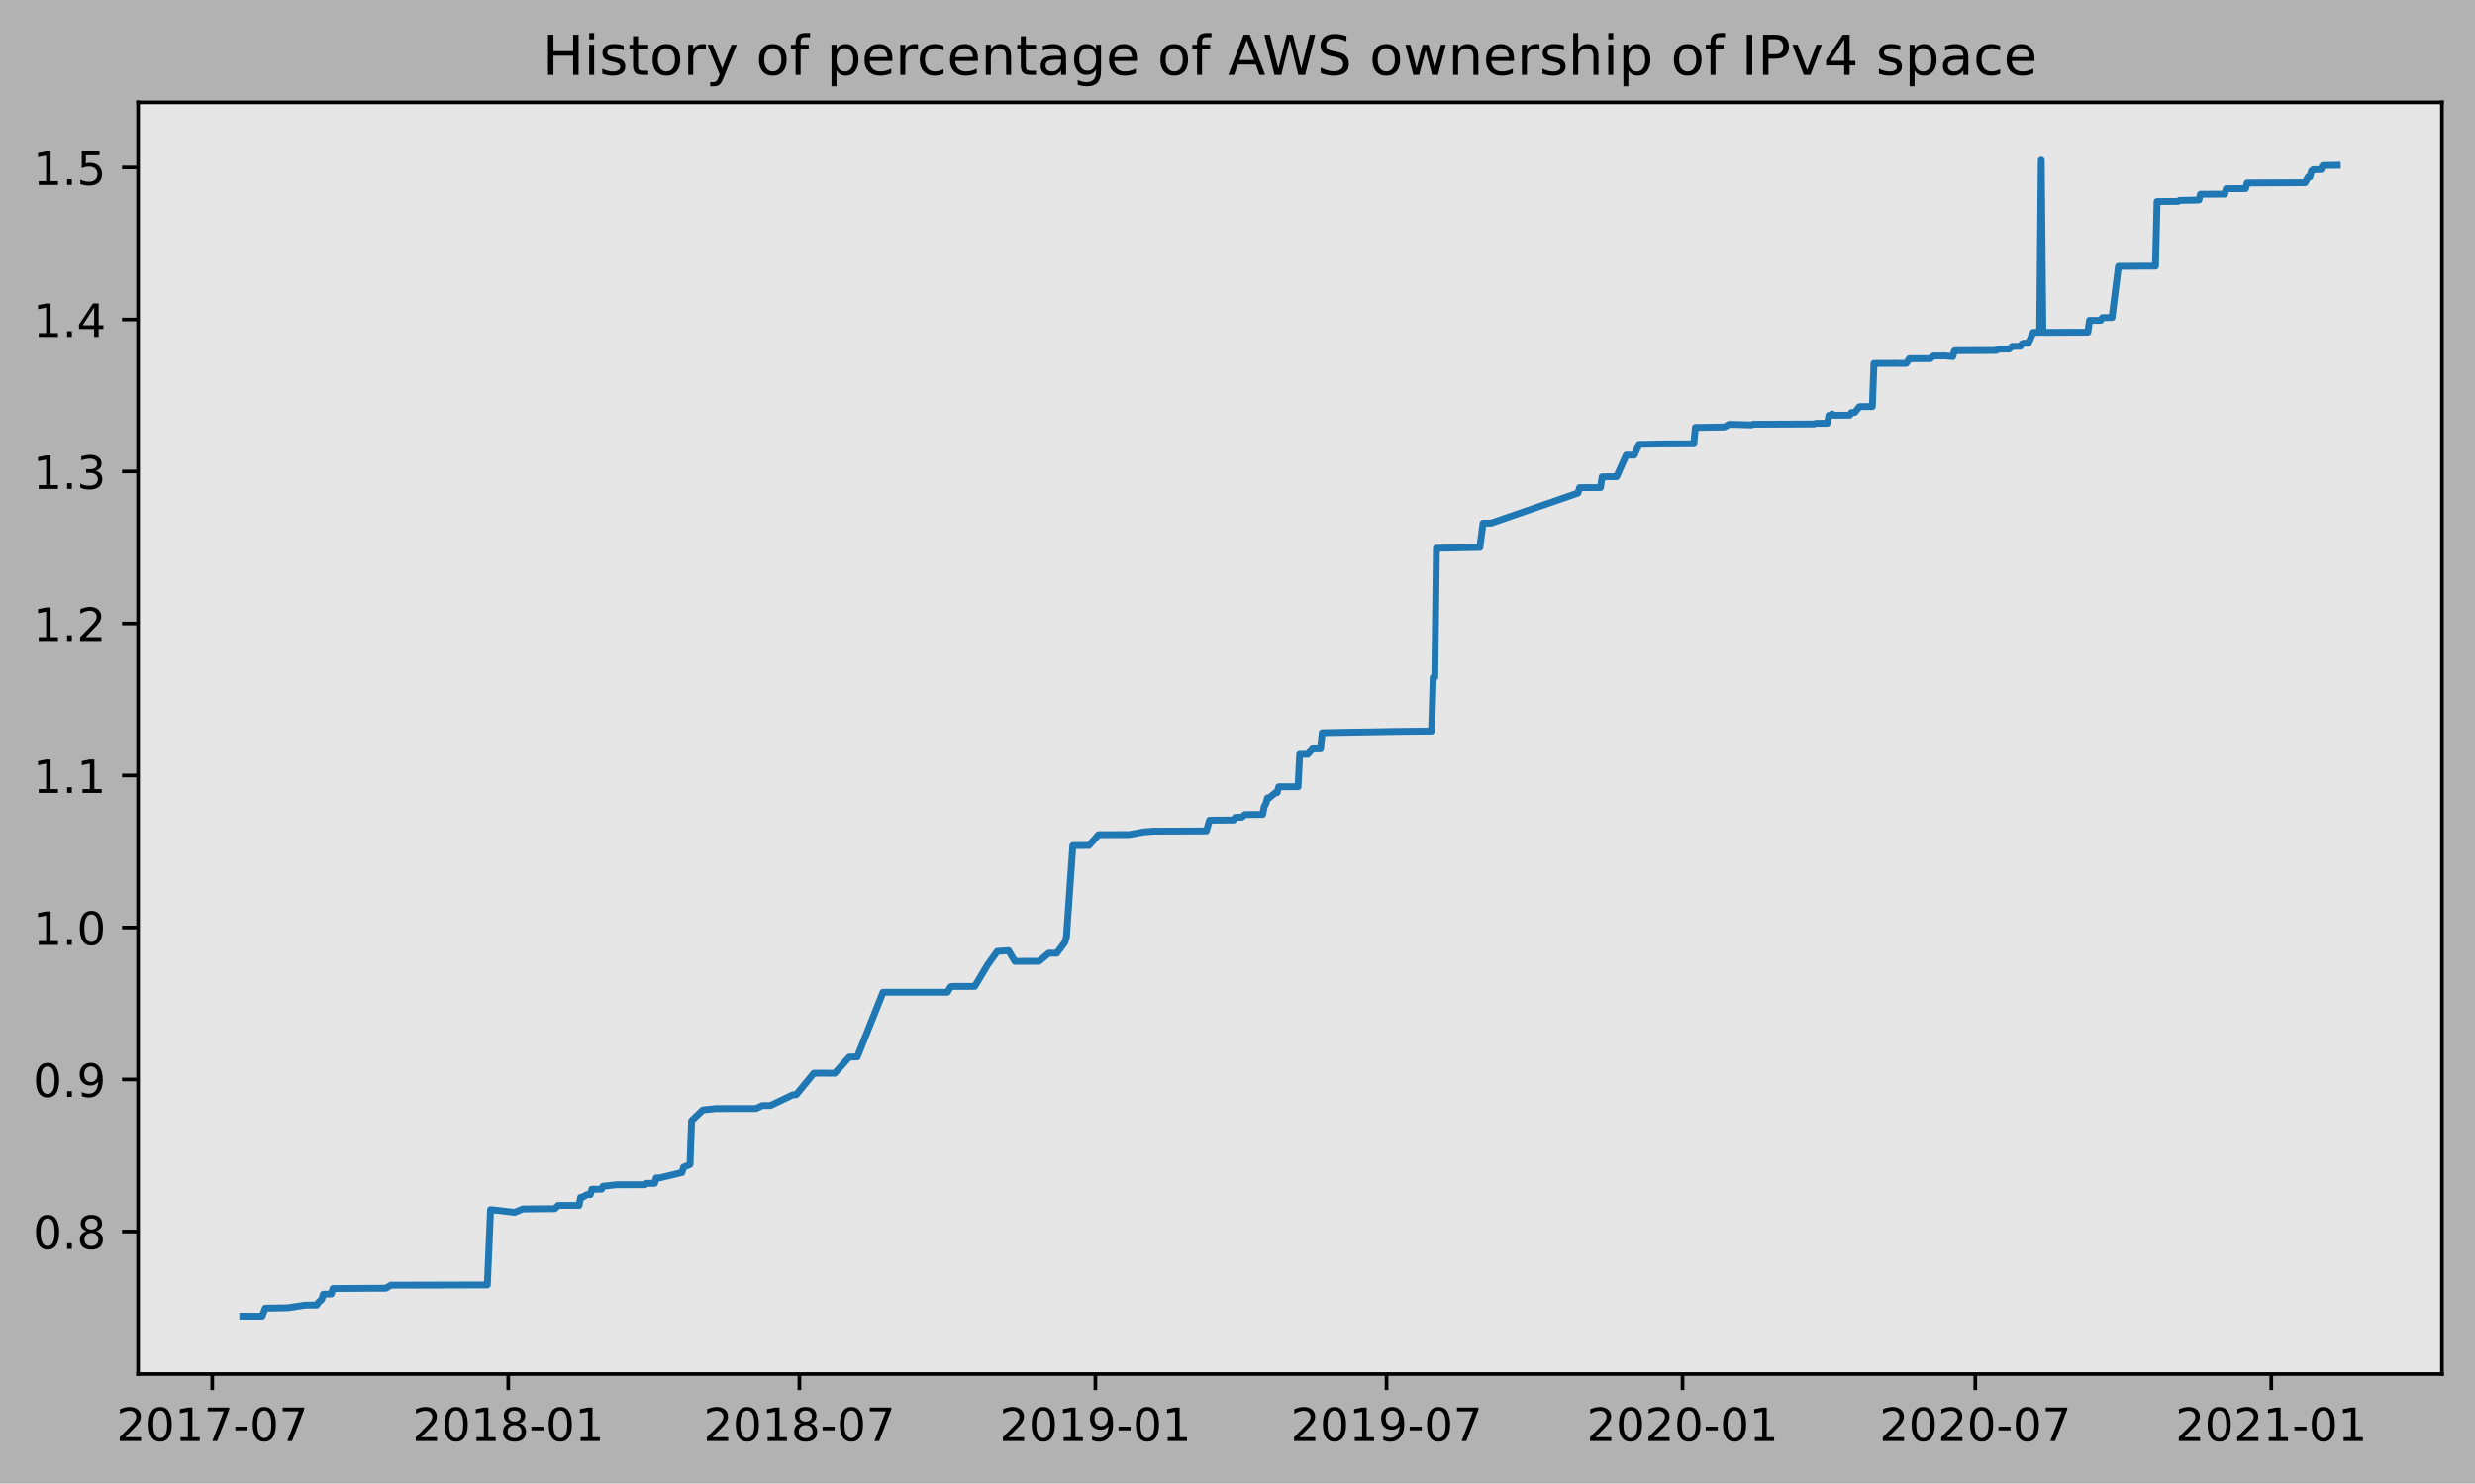
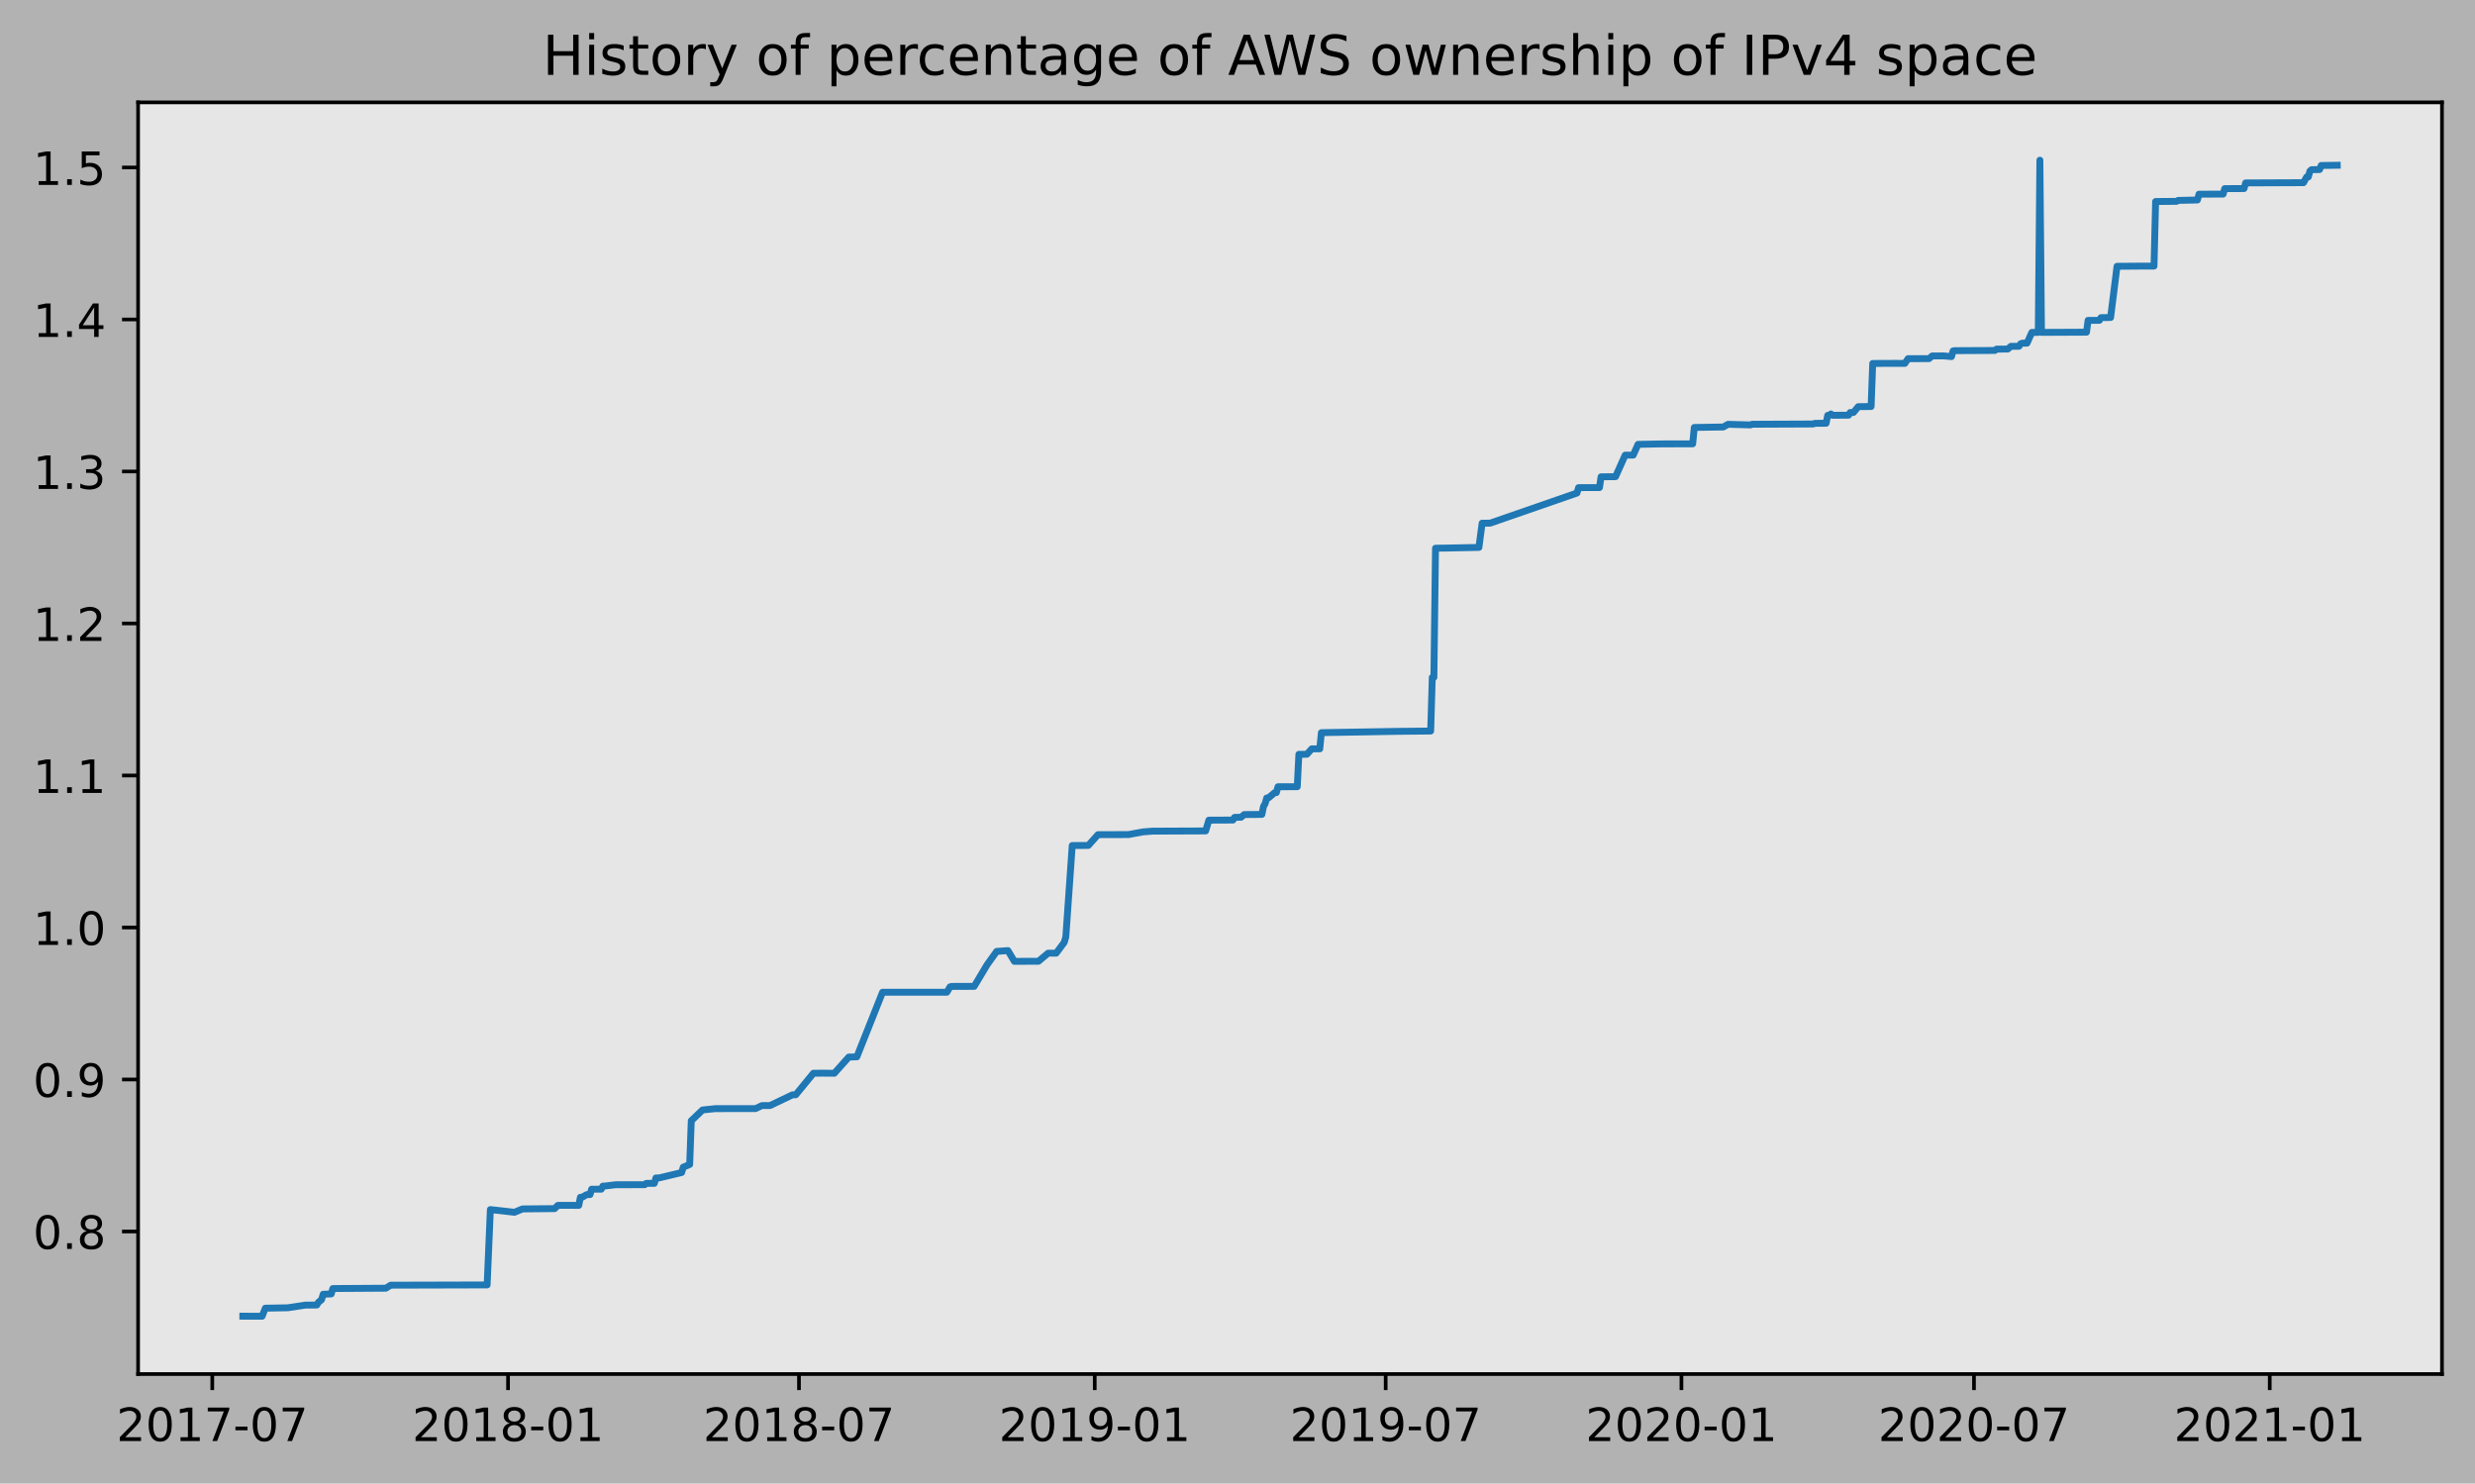
<svg xmlns="http://www.w3.org/2000/svg" xmlns:xlink="http://www.w3.org/1999/xlink" height="323.396pt" version="1.1" viewBox="0 0 539.503 323.396" width="539.503pt">
  <defs>
    <style type="text/css">
*{stroke-linecap:butt;stroke-linejoin:round;}
  </style>
  </defs>
  <g id="figure_1">
    <g id="patch_1">
      <path d="M 0 323.396  L 539.503 323.396  L 539.503 0  L 0 0  z " style="fill:#b2b2b2;" />
    </g>
    <g id="axes_1">
      <g id="patch_2">
        <path d="M 30.103 299.518  L 532.303 299.518  L 532.303 22.318  L 30.103 22.318  z " style="fill:#e6e6e6;" />
      </g>
      <g id="matplotlib.axis_1">
        <g id="xtick_1">
          <g id="line2d_1">
            <defs>
-               <path d="M 0 0  L 0 3.5  " id="mbacd2066ae" style="stroke:#000000;stroke-width:0.8;" />
-             </defs>
-             <g>
-               <use style="stroke:#000000;stroke-width:0.8;" x="46.268" xlink:href="#mbacd2066ae" y="299.518" />
+               <path d="M 0 0  L 0 3.5  " id="mf4a836cb4b" style="stroke:#000000;stroke-width:0.8;" />
+             </defs>
+             <g>
+               <use style="stroke:#000000;stroke-width:0.8;" x="46.273" xlink:href="#mf4a836cb4b" y="299.518" />
            </g>
          </g>
          <g id="text_1">
            <defs>
              <path d="M 19.188 8.297  L 53.609 8.297  L 53.609 0  L 7.328 0  L 7.328 8.297  Q 12.938 14.109 22.625 23.891  Q 32.328 33.688 34.812 36.531  Q 39.547 41.844 41.422 45.531  Q 43.312 49.219 43.312 52.781  Q 43.312 58.594 39.234 62.25  Q 35.156 65.922 28.609 65.922  Q 23.969 65.922 18.812 64.312  Q 13.672 62.703 7.812 59.422  L 7.812 69.391  Q 13.766 71.781 18.938 73  Q 24.125 74.219 28.422 74.219  Q 39.75 74.219 46.484 68.547  Q 53.219 62.891 53.219 53.422  Q 53.219 48.922 51.531 44.891  Q 49.859 40.875 45.406 35.406  Q 44.188 33.984 37.641 27.219  Q 31.109 20.453 19.188 8.297  z " id="DejaVuSans-50" />
              <path d="M 31.781 66.406  Q 24.172 66.406 20.328 58.906  Q 16.5 51.422 16.5 36.375  Q 16.5 21.391 20.328 13.891  Q 24.172 6.391 31.781 6.391  Q 39.453 6.391 43.281 13.891  Q 47.125 21.391 47.125 36.375  Q 47.125 51.422 43.281 58.906  Q 39.453 66.406 31.781 66.406  z M 31.781 74.219  Q 44.047 74.219 50.516 64.516  Q 56.984 54.828 56.984 36.375  Q 56.984 17.969 50.516 8.266  Q 44.047 -1.422 31.781 -1.422  Q 19.531 -1.422 13.062 8.266  Q 6.594 17.969 6.594 36.375  Q 6.594 54.828 13.062 64.516  Q 19.531 74.219 31.781 74.219  z " id="DejaVuSans-48" />
              <path d="M 12.406 8.297  L 28.516 8.297  L 28.516 63.922  L 10.984 60.406  L 10.984 69.391  L 28.422 72.906  L 38.281 72.906  L 38.281 8.297  L 54.391 8.297  L 54.391 0  L 12.406 0  z " id="DejaVuSans-49" />
              <path d="M 8.203 72.906  L 55.078 72.906  L 55.078 68.703  L 28.609 0  L 18.312 0  L 43.219 64.594  L 8.203 64.594  z " id="DejaVuSans-55" />
              <path d="M 4.891 31.391  L 31.203 31.391  L 31.203 23.391  L 4.891 23.391  z " id="DejaVuSans-45" />
            </defs>
-             <g transform="translate(25.37665 314.1166)scale(0.1 -0.1)">
+             <g transform="translate(25.38177 314.1166)scale(0.1 -0.1)">
              <use xlink:href="#DejaVuSans-50" />
              <use x="63.623" xlink:href="#DejaVuSans-48" />
              <use x="127.246" xlink:href="#DejaVuSans-49" />
              <use x="190.869" xlink:href="#DejaVuSans-55" />
              <use x="254.492" xlink:href="#DejaVuSans-45" />
              <use x="290.576" xlink:href="#DejaVuSans-48" />
              <use x="354.199" xlink:href="#DejaVuSans-55" />
            </g>
          </g>
        </g>
        <g id="xtick_2">
          <g id="line2d_2">
            <g>
-               <use style="stroke:#000000;stroke-width:0.8;" x="110.788" xlink:href="#mbacd2066ae" y="299.518" />
+               <use style="stroke:#000000;stroke-width:0.8;" x="110.743" xlink:href="#mf4a836cb4b" y="299.518" />
            </g>
          </g>
          <g id="text_2">
            <defs>
              <path d="M 31.781 34.625  Q 24.75 34.625 20.719 30.859  Q 16.703 27.094 16.703 20.516  Q 16.703 13.922 20.719 10.156  Q 24.75 6.391 31.781 6.391  Q 38.812 6.391 42.859 10.172  Q 46.922 13.969 46.922 20.516  Q 46.922 27.094 42.891 30.859  Q 38.875 34.625 31.781 34.625  z M 21.922 38.812  Q 15.578 40.375 12.031 44.719  Q 8.5 49.078 8.5 55.328  Q 8.5 64.062 14.719 69.141  Q 20.953 74.219 31.781 74.219  Q 42.672 74.219 48.875 69.141  Q 55.078 64.062 55.078 55.328  Q 55.078 49.078 51.531 44.719  Q 48 40.375 41.703 38.812  Q 48.828 37.156 52.797 32.312  Q 56.781 27.484 56.781 20.516  Q 56.781 9.906 50.312 4.234  Q 43.844 -1.422 31.781 -1.422  Q 19.734 -1.422 13.25 4.234  Q 6.781 9.906 6.781 20.516  Q 6.781 27.484 10.781 32.312  Q 14.797 37.156 21.922 38.812  z M 18.312 54.391  Q 18.312 48.734 21.844 45.562  Q 25.391 42.391 31.781 42.391  Q 38.141 42.391 41.719 45.562  Q 45.312 48.734 45.312 54.391  Q 45.312 60.062 41.719 63.234  Q 38.141 66.406 31.781 66.406  Q 25.391 66.406 21.844 63.234  Q 18.312 60.062 18.312 54.391  z " id="DejaVuSans-56" />
            </defs>
-             <g transform="translate(89.89613 314.1166)scale(0.1 -0.1)">
+             <g transform="translate(89.85173 314.1166)scale(0.1 -0.1)">
              <use xlink:href="#DejaVuSans-50" />
              <use x="63.623" xlink:href="#DejaVuSans-48" />
              <use x="127.246" xlink:href="#DejaVuSans-49" />
              <use x="190.869" xlink:href="#DejaVuSans-56" />
              <use x="254.492" xlink:href="#DejaVuSans-45" />
              <use x="290.576" xlink:href="#DejaVuSans-48" />
              <use x="354.199" xlink:href="#DejaVuSans-49" />
            </g>
          </g>
        </g>
        <g id="xtick_3">
          <g id="line2d_3">
            <g>
-               <use style="stroke:#000000;stroke-width:0.8;" x="174.255" xlink:href="#mbacd2066ae" y="299.518" />
+               <use style="stroke:#000000;stroke-width:0.8;" x="174.162" xlink:href="#mf4a836cb4b" y="299.518" />
            </g>
          </g>
          <g id="text_3">
-             <g transform="translate(153.3637 314.1166)scale(0.1 -0.1)">
+             <g transform="translate(153.2706 314.1166)scale(0.1 -0.1)">
              <use xlink:href="#DejaVuSans-50" />
              <use x="63.623" xlink:href="#DejaVuSans-48" />
              <use x="127.246" xlink:href="#DejaVuSans-49" />
              <use x="190.869" xlink:href="#DejaVuSans-56" />
              <use x="254.492" xlink:href="#DejaVuSans-45" />
              <use x="290.576" xlink:href="#DejaVuSans-48" />
              <use x="354.199" xlink:href="#DejaVuSans-55" />
            </g>
          </g>
        </g>
        <g id="xtick_4">
          <g id="line2d_4">
            <g>
-               <use style="stroke:#000000;stroke-width:0.8;" x="238.775" xlink:href="#mbacd2066ae" y="299.518" />
+               <use style="stroke:#000000;stroke-width:0.8;" x="238.632" xlink:href="#mf4a836cb4b" y="299.518" />
            </g>
          </g>
          <g id="text_4">
            <defs>
              <path d="M 10.984 1.516  L 10.984 10.5  Q 14.703 8.734 18.5 7.812  Q 22.312 6.891 25.984 6.891  Q 35.75 6.891 40.891 13.453  Q 46.047 20.016 46.781 33.406  Q 43.953 29.203 39.594 26.953  Q 35.25 24.703 29.984 24.703  Q 19.047 24.703 12.672 31.312  Q 6.297 37.938 6.297 49.422  Q 6.297 60.641 12.938 67.422  Q 19.578 74.219 30.609 74.219  Q 43.266 74.219 49.922 64.516  Q 56.594 54.828 56.594 36.375  Q 56.594 19.141 48.406 8.859  Q 40.234 -1.422 26.422 -1.422  Q 22.703 -1.422 18.891 -0.688  Q 15.094 0.047 10.984 1.516  z M 30.609 32.422  Q 37.25 32.422 41.125 36.953  Q 45.016 41.5 45.016 49.422  Q 45.016 57.281 41.125 61.844  Q 37.25 66.406 30.609 66.406  Q 23.969 66.406 20.094 61.844  Q 16.219 57.281 16.219 49.422  Q 16.219 41.5 20.094 36.953  Q 23.969 32.422 30.609 32.422  z " id="DejaVuSans-57" />
            </defs>
-             <g transform="translate(217.8831 314.1166)scale(0.1 -0.1)">
+             <g transform="translate(217.7405 314.1166)scale(0.1 -0.1)">
              <use xlink:href="#DejaVuSans-50" />
              <use x="63.623" xlink:href="#DejaVuSans-48" />
              <use x="127.246" xlink:href="#DejaVuSans-49" />
              <use x="190.869" xlink:href="#DejaVuSans-57" />
              <use x="254.492" xlink:href="#DejaVuSans-45" />
              <use x="290.576" xlink:href="#DejaVuSans-48" />
              <use x="354.199" xlink:href="#DejaVuSans-49" />
            </g>
          </g>
        </g>
        <g id="xtick_5">
          <g id="line2d_5">
            <g>
-               <use style="stroke:#000000;stroke-width:0.8;" x="302.242" xlink:href="#mbacd2066ae" y="299.518" />
+               <use style="stroke:#000000;stroke-width:0.8;" x="302.051" xlink:href="#mf4a836cb4b" y="299.518" />
            </g>
          </g>
          <g id="text_5">
-             <g transform="translate(281.3507 314.1166)scale(0.1 -0.1)">
+             <g transform="translate(281.1593 314.1166)scale(0.1 -0.1)">
              <use xlink:href="#DejaVuSans-50" />
              <use x="63.623" xlink:href="#DejaVuSans-48" />
              <use x="127.246" xlink:href="#DejaVuSans-49" />
              <use x="190.869" xlink:href="#DejaVuSans-57" />
              <use x="254.492" xlink:href="#DejaVuSans-45" />
              <use x="290.576" xlink:href="#DejaVuSans-48" />
              <use x="354.199" xlink:href="#DejaVuSans-55" />
            </g>
          </g>
        </g>
        <g id="xtick_6">
          <g id="line2d_6">
            <g>
-               <use style="stroke:#000000;stroke-width:0.8;" x="366.762" xlink:href="#mbacd2066ae" y="299.518" />
+               <use style="stroke:#000000;stroke-width:0.8;" x="366.521" xlink:href="#mf4a836cb4b" y="299.518" />
            </g>
          </g>
          <g id="text_6">
-             <g transform="translate(345.8702 314.1166)scale(0.1 -0.1)">
+             <g transform="translate(345.6293 314.1166)scale(0.1 -0.1)">
              <use xlink:href="#DejaVuSans-50" />
              <use x="63.623" xlink:href="#DejaVuSans-48" />
              <use x="127.246" xlink:href="#DejaVuSans-50" />
              <use x="190.869" xlink:href="#DejaVuSans-48" />
              <use x="254.492" xlink:href="#DejaVuSans-45" />
              <use x="290.576" xlink:href="#DejaVuSans-48" />
              <use x="354.199" xlink:href="#DejaVuSans-49" />
            </g>
          </g>
        </g>
        <g id="xtick_7">
          <g id="line2d_7">
            <g>
-               <use style="stroke:#000000;stroke-width:0.8;" x="430.58" xlink:href="#mbacd2066ae" y="299.518" />
+               <use style="stroke:#000000;stroke-width:0.8;" x="430.29" xlink:href="#mf4a836cb4b" y="299.518" />
            </g>
          </g>
          <g id="text_7">
-             <g transform="translate(409.6883 314.1166)scale(0.1 -0.1)">
+             <g transform="translate(409.3985 314.1166)scale(0.1 -0.1)">
              <use xlink:href="#DejaVuSans-50" />
              <use x="63.623" xlink:href="#DejaVuSans-48" />
              <use x="127.246" xlink:href="#DejaVuSans-50" />
              <use x="190.869" xlink:href="#DejaVuSans-48" />
              <use x="254.492" xlink:href="#DejaVuSans-45" />
              <use x="290.576" xlink:href="#DejaVuSans-48" />
              <use x="354.199" xlink:href="#DejaVuSans-55" />
            </g>
          </g>
        </g>
        <g id="xtick_8">
          <g id="line2d_8">
            <g>
-               <use style="stroke:#000000;stroke-width:0.8;" x="495.099" xlink:href="#mbacd2066ae" y="299.518" />
+               <use style="stroke:#000000;stroke-width:0.8;" x="494.76" xlink:href="#mf4a836cb4b" y="299.518" />
            </g>
          </g>
          <g id="text_8">
-             <g transform="translate(474.2078 314.1166)scale(0.1 -0.1)">
+             <g transform="translate(473.8685 314.1166)scale(0.1 -0.1)">
              <use xlink:href="#DejaVuSans-50" />
              <use x="63.623" xlink:href="#DejaVuSans-48" />
              <use x="127.246" xlink:href="#DejaVuSans-50" />
              <use x="190.869" xlink:href="#DejaVuSans-49" />
              <use x="254.492" xlink:href="#DejaVuSans-45" />
              <use x="290.576" xlink:href="#DejaVuSans-48" />
              <use x="354.199" xlink:href="#DejaVuSans-49" />
            </g>
          </g>
        </g>
      </g>
      <g id="matplotlib.axis_2">
        <g id="ytick_1">
          <g id="line2d_9">
            <defs>
-               <path d="M 0 0  L -3.5 0  " id="m52600bafaa" style="stroke:#000000;stroke-width:0.8;" />
-             </defs>
-             <g>
-               <use style="stroke:#000000;stroke-width:0.8;" x="30.103" xlink:href="#m52600bafaa" y="268.439" />
+               <path d="M 0 0  L -3.5 0  " id="me62d0777f2" style="stroke:#000000;stroke-width:0.8;" />
+             </defs>
+             <g>
+               <use style="stroke:#000000;stroke-width:0.8;" x="30.103" xlink:href="#me62d0777f2" y="268.439" />
            </g>
          </g>
          <g id="text_9">
            <defs>
              <path d="M 10.688 12.406  L 21 12.406  L 21 0  L 10.688 0  z " id="DejaVuSans-46" />
            </defs>
            <g transform="translate(7.2 272.238)scale(0.1 -0.1)">
              <use xlink:href="#DejaVuSans-48" />
              <use x="63.623" xlink:href="#DejaVuSans-46" />
              <use x="95.41" xlink:href="#DejaVuSans-56" />
            </g>
          </g>
        </g>
        <g id="ytick_2">
          <g id="line2d_10">
            <g>
-               <use style="stroke:#000000;stroke-width:0.8;" x="30.103" xlink:href="#m52600bafaa" y="235.306" />
+               <use style="stroke:#000000;stroke-width:0.8;" x="30.103" xlink:href="#me62d0777f2" y="235.306" />
            </g>
          </g>
          <g id="text_10">
            <g transform="translate(7.2 239.105)scale(0.1 -0.1)">
              <use xlink:href="#DejaVuSans-48" />
              <use x="63.623" xlink:href="#DejaVuSans-46" />
              <use x="95.41" xlink:href="#DejaVuSans-57" />
            </g>
          </g>
        </g>
        <g id="ytick_3">
          <g id="line2d_11">
            <g>
-               <use style="stroke:#000000;stroke-width:0.8;" x="30.103" xlink:href="#m52600bafaa" y="202.173" />
+               <use style="stroke:#000000;stroke-width:0.8;" x="30.103" xlink:href="#me62d0777f2" y="202.173" />
            </g>
          </g>
          <g id="text_11">
            <g transform="translate(7.2 205.972)scale(0.1 -0.1)">
              <use xlink:href="#DejaVuSans-49" />
              <use x="63.623" xlink:href="#DejaVuSans-46" />
              <use x="95.41" xlink:href="#DejaVuSans-48" />
            </g>
          </g>
        </g>
        <g id="ytick_4">
          <g id="line2d_12">
            <g>
-               <use style="stroke:#000000;stroke-width:0.8;" x="30.103" xlink:href="#m52600bafaa" y="169.04" />
+               <use style="stroke:#000000;stroke-width:0.8;" x="30.103" xlink:href="#me62d0777f2" y="169.04" />
            </g>
          </g>
          <g id="text_12">
            <g transform="translate(7.2 172.839)scale(0.1 -0.1)">
              <use xlink:href="#DejaVuSans-49" />
              <use x="63.623" xlink:href="#DejaVuSans-46" />
              <use x="95.41" xlink:href="#DejaVuSans-49" />
            </g>
          </g>
        </g>
        <g id="ytick_5">
          <g id="line2d_13">
            <g>
-               <use style="stroke:#000000;stroke-width:0.8;" x="30.103" xlink:href="#m52600bafaa" y="135.907" />
+               <use style="stroke:#000000;stroke-width:0.8;" x="30.103" xlink:href="#me62d0777f2" y="135.907" />
            </g>
          </g>
          <g id="text_13">
            <g transform="translate(7.2 139.706)scale(0.1 -0.1)">
              <use xlink:href="#DejaVuSans-49" />
              <use x="63.623" xlink:href="#DejaVuSans-46" />
              <use x="95.41" xlink:href="#DejaVuSans-50" />
            </g>
          </g>
        </g>
        <g id="ytick_6">
          <g id="line2d_14">
            <g>
-               <use style="stroke:#000000;stroke-width:0.8;" x="30.103" xlink:href="#m52600bafaa" y="102.774" />
+               <use style="stroke:#000000;stroke-width:0.8;" x="30.103" xlink:href="#me62d0777f2" y="102.774" />
            </g>
          </g>
          <g id="text_14">
            <defs>
              <path d="M 40.578 39.312  Q 47.656 37.797 51.625 33  Q 55.609 28.219 55.609 21.188  Q 55.609 10.406 48.188 4.484  Q 40.766 -1.422 27.094 -1.422  Q 22.516 -1.422 17.656 -0.516  Q 12.797 0.391 7.625 2.203  L 7.625 11.719  Q 11.719 9.328 16.594 8.109  Q 21.484 6.891 26.812 6.891  Q 36.078 6.891 40.938 10.547  Q 45.797 14.203 45.797 21.188  Q 45.797 27.641 41.281 31.266  Q 36.766 34.906 28.719 34.906  L 20.219 34.906  L 20.219 43.016  L 29.109 43.016  Q 36.375 43.016 40.234 45.922  Q 44.094 48.828 44.094 54.297  Q 44.094 59.906 40.109 62.906  Q 36.141 65.922 28.719 65.922  Q 24.656 65.922 20.016 65.031  Q 15.375 64.156 9.812 62.312  L 9.812 71.094  Q 15.438 72.656 20.344 73.438  Q 25.25 74.219 29.594 74.219  Q 40.828 74.219 47.359 69.109  Q 53.906 64.016 53.906 55.328  Q 53.906 49.266 50.438 45.094  Q 46.969 40.922 40.578 39.312  z " id="DejaVuSans-51" />
            </defs>
            <g transform="translate(7.2 106.573)scale(0.1 -0.1)">
              <use xlink:href="#DejaVuSans-49" />
              <use x="63.623" xlink:href="#DejaVuSans-46" />
              <use x="95.41" xlink:href="#DejaVuSans-51" />
            </g>
          </g>
        </g>
        <g id="ytick_7">
          <g id="line2d_15">
            <g>
-               <use style="stroke:#000000;stroke-width:0.8;" x="30.103" xlink:href="#m52600bafaa" y="69.641" />
+               <use style="stroke:#000000;stroke-width:0.8;" x="30.103" xlink:href="#me62d0777f2" y="69.641" />
            </g>
          </g>
          <g id="text_15">
            <defs>
              <path d="M 37.797 64.312  L 12.891 25.391  L 37.797 25.391  z M 35.203 72.906  L 47.609 72.906  L 47.609 25.391  L 58.016 25.391  L 58.016 17.188  L 47.609 17.188  L 47.609 0  L 37.797 0  L 37.797 17.188  L 4.891 17.188  L 4.891 26.703  z " id="DejaVuSans-52" />
            </defs>
            <g transform="translate(7.2 73.43999)scale(0.1 -0.1)">
              <use xlink:href="#DejaVuSans-49" />
              <use x="63.623" xlink:href="#DejaVuSans-46" />
              <use x="95.41" xlink:href="#DejaVuSans-52" />
            </g>
          </g>
        </g>
        <g id="ytick_8">
          <g id="line2d_16">
            <g>
-               <use style="stroke:#000000;stroke-width:0.8;" x="30.103" xlink:href="#m52600bafaa" y="36.508" />
+               <use style="stroke:#000000;stroke-width:0.8;" x="30.103" xlink:href="#me62d0777f2" y="36.508" />
            </g>
          </g>
          <g id="text_16">
            <defs>
              <path d="M 10.797 72.906  L 49.516 72.906  L 49.516 64.594  L 19.828 64.594  L 19.828 46.734  Q 21.969 47.469 24.109 47.828  Q 26.266 48.188 28.422 48.188  Q 40.625 48.188 47.75 41.5  Q 54.891 34.812 54.891 23.391  Q 54.891 11.625 47.562 5.094  Q 40.234 -1.422 26.906 -1.422  Q 22.312 -1.422 17.547 -0.641  Q 12.797 0.141 7.719 1.703  L 7.719 11.625  Q 12.109 9.234 16.797 8.062  Q 21.484 6.891 26.703 6.891  Q 35.156 6.891 40.078 11.328  Q 45.016 15.766 45.016 23.391  Q 45.016 31 40.078 35.438  Q 35.156 39.891 26.703 39.891  Q 22.75 39.891 18.812 39.016  Q 14.891 38.141 10.797 36.281  z " id="DejaVuSans-53" />
            </defs>
            <g transform="translate(7.2 40.30699)scale(0.1 -0.1)">
              <use xlink:href="#DejaVuSans-49" />
              <use x="63.623" xlink:href="#DejaVuSans-46" />
              <use x="95.41" xlink:href="#DejaVuSans-53" />
            </g>
          </g>
        </g>
      </g>
      <g id="line2d_17">
-         <path clip-path="url(#p358690491c)" d="M 52.93 286.906  L 57.138 286.918  L 57.839 285.159  L 62.749 285.072  L 66.606 284.485  L 69.06 284.472  L 69.411 283.886  L 70.112 283.299  L 70.463 282.126  L 72.216 282.053  L 72.567 280.88  L 84.138 280.804  L 85.19 280.145  L 106.229 280.09  L 106.93 263.668  L 112.19 264.254  L 113.943 263.521  L 120.956 263.455  L 121.658 262.749  L 126.216 262.751  L 126.567 260.991  L 126.917 260.987  L 127.969 260.398  L 128.671 260.395  L 129.021 259.222  L 131.125 259.22  L 131.476 258.549  L 131.827 258.545  L 134.281 258.252  L 140.593 258.243  L 140.943 257.95  L 142.697 257.947  L 143.047 256.774  L 143.749 256.765  L 148.658 255.592  L 149.008 254.419  L 150.411 253.832  L 150.762 244.301  L 153.216 241.955  L 156.021 241.662  L 164.788 241.651  L 166.19 240.991  L 167.943 240.991  L 172.852 238.645  L 173.554 238.638  L 177.411 233.943  L 179.515 233.932  L 181.969 233.95  L 185.125 230.422  L 186.878 230.373  L 192.489 216.293  L 206.515 216.285  L 207.216 215.112  L 207.567 215.02  L 212.476 215.013  L 215.281 210.321  L 217.385 207.388  L 219.839 207.212  L 221.242 209.558  L 226.502 209.537  L 228.606 207.778  L 230.359 207.775  L 232.112 205.429  L 232.463 204.247  L 233.865 184.306  L 237.372 184.297  L 239.476 181.942  L 246.138 181.921  L 249.294 181.334  L 251.398 181.176  L 262.969 181.129  L 263.671 178.78  L 268.93 178.754  L 269.281 178.168  L 270.684 178.147  L 271.385 177.561  L 275.242 177.528  L 275.593 175.769  L 275.943 175.182  L 276.294 173.945  L 276.645 173.943  L 278.047 172.77  L 278.398 172.77  L 278.749 171.499  L 282.956 171.492  L 283.307 164.427  L 285.06 164.415  L 286.112 163.239  L 287.865 163.23  L 288.216 159.706  L 305.047 159.42  L 312.06 159.353  L 312.411 147.65  L 312.762 147.649  L 313.112 119.497  L 315.216 119.474  L 322.58 119.325  L 323.281 114.046  L 325.034 114.035  L 343.969 107.473  L 344.32 106.3  L 348.878 106.282  L 349.229 103.936  L 352.385 103.904  L 354.489 99.212  L 356.242 99.209  L 357.294 96.863  L 362.554 96.761  L 369.216 96.749  L 369.567 93.178  L 375.878 93.077  L 376.93 92.493  L 381.839 92.623  L 382.19 92.479  L 395.515 92.421  L 395.865 92.275  L 398.32 92.266  L 398.671 90.543  L 399.021 90.543  L 399.372 90.235  L 399.723 90.524  L 403.229 90.501  L 403.58 89.917  L 404.281 89.914  L 405.333 88.647  L 408.138 88.617  L 408.489 79.228  L 413.047 79.207  L 415.502 79.212  L 416.203 78.185  L 420.762 78.181  L 421.463 77.594  L 423.917 77.578  L 425.671 77.733  L 426.021 76.496  L 426.372 76.438  L 435.138 76.394  L 435.489 76.101  L 437.943 76.091  L 438.645 75.488  L 440.398 75.481  L 440.749 74.95  L 441.099 74.803  L 442.151 74.803  L 443.203 72.457  L 444.606 72.457  L 444.956 34.918  L 445.307 72.454  L 455.125 72.41  L 455.476 69.83  L 457.93 69.83  L 458.281 69.241  L 460.385 69.209  L 461.788 58.047  L 466.697 58.01  L 469.852 58.005  L 470.203 43.929  L 474.762 43.888  L 475.112 43.684  L 479.32 43.594  L 479.671 42.329  L 484.93 42.307  L 485.281 41.114  L 489.489 41.107  L 489.839 39.874  L 502.463 39.82  L 503.164 38.564  L 503.515 38.564  L 503.865 37.288  L 504.216 36.99  L 505.969 36.956  L 506.32 36.076  L 509.476 36.024  L 509.476 36.024  " style="fill:none;stroke:#1f77b4;stroke-linecap:square;stroke-width:1.5;" />
+         <path clip-path="url(#pe5a9dec67b)" d="M 52.93 286.906  L 57.135 286.918  L 57.836 285.159  L 62.741 285.072  L 66.595 284.485  L 69.048 284.472  L 69.398 283.886  L 70.099 283.299  L 70.449 282.126  L 72.201 282.053  L 72.552 280.88  L 84.114 280.804  L 85.165 280.145  L 106.188 280.09  L 106.889 263.668  L 112.145 264.254  L 113.897 263.521  L 120.904 263.455  L 121.605 262.749  L 126.16 262.751  L 126.51 260.991  L 126.861 260.987  L 127.912 260.398  L 128.613 260.395  L 128.963 259.222  L 131.065 259.22  L 131.416 258.549  L 131.766 258.545  L 134.219 258.252  L 140.525 258.243  L 140.876 257.95  L 142.628 257.947  L 142.978 256.774  L 143.679 256.765  L 148.584 255.592  L 148.935 254.419  L 150.336 253.832  L 150.686 244.301  L 153.139 241.955  L 155.942 241.662  L 164.702 241.651  L 166.103 240.991  L 167.855 240.991  L 172.76 238.645  L 173.461 238.638  L 177.315 233.943  L 179.418 233.932  L 181.87 233.95  L 185.024 230.422  L 186.776 230.373  L 192.382 216.293  L 206.397 216.285  L 207.098 215.112  L 207.448 215.02  L 212.353 215.013  L 215.156 210.321  L 217.259 207.388  L 219.711 207.212  L 221.113 209.558  L 226.369 209.537  L 228.471 207.778  L 230.223 207.775  L 231.975 205.429  L 232.325 204.247  L 233.727 184.306  L 237.23 184.297  L 239.333 181.942  L 245.99 181.921  L 249.143 181.334  L 251.246 181.176  L 262.808 181.129  L 263.509 178.78  L 268.765 178.754  L 269.115 178.168  L 270.517 178.147  L 271.217 177.561  L 275.071 177.528  L 275.422 175.769  L 275.772 175.182  L 276.123 173.945  L 276.473 173.943  L 277.875 172.77  L 278.225 172.77  L 278.575 171.499  L 282.78 171.492  L 283.13 164.427  L 284.882 164.415  L 285.933 163.239  L 287.685 163.23  L 288.036 159.706  L 304.854 159.42  L 311.861 159.353  L 312.212 147.65  L 312.562 147.649  L 312.913 119.497  L 315.015 119.474  L 322.373 119.325  L 323.074 114.046  L 324.825 114.035  L 343.746 107.473  L 344.096 106.3  L 348.651 106.282  L 349.002 103.936  L 352.155 103.904  L 354.257 99.212  L 356.009 99.209  L 357.06 96.863  L 362.316 96.761  L 368.973 96.749  L 369.324 93.178  L 375.631 93.077  L 376.682 92.493  L 381.587 92.623  L 381.937 92.479  L 395.252 92.421  L 395.602 92.275  L 398.055 92.266  L 398.405 90.543  L 398.756 90.543  L 399.106 90.235  L 399.456 90.524  L 402.96 90.501  L 403.311 89.917  L 404.011 89.914  L 405.063 88.647  L 407.866 88.617  L 408.216 79.228  L 412.771 79.207  L 415.224 79.212  L 415.924 78.185  L 420.479 78.181  L 421.18 77.594  L 423.633 77.578  L 425.385 77.733  L 425.735 76.496  L 426.085 76.438  L 434.845 76.394  L 435.195 76.101  L 437.648 76.091  L 438.349 75.488  L 440.101 75.481  L 440.451 74.95  L 440.801 74.803  L 441.852 74.803  L 442.904 72.457  L 444.305 72.457  L 444.656 34.918  L 445.006 72.454  L 454.817 72.41  L 455.167 69.83  L 457.62 69.83  L 457.97 69.241  L 460.072 69.209  L 461.474 58.047  L 466.379 58.01  L 469.533 58.005  L 469.883 43.929  L 474.438 43.888  L 474.788 43.684  L 478.993 43.594  L 479.343 42.329  L 484.599 42.307  L 484.949 41.114  L 489.154 41.107  L 489.504 39.874  L 502.118 39.82  L 502.819 38.564  L 503.169 38.564  L 503.519 37.288  L 503.87 36.99  L 505.622 36.956  L 505.972 36.076  L 509.476 36.023  L 509.476 36.023  " style="fill:none;stroke:#1f77b4;stroke-linecap:square;stroke-width:1.5;" />
      </g>
      <g id="patch_3">
        <path d="M 30.103 299.518  L 30.103 22.318  " style="fill:none;stroke:#000000;stroke-linecap:square;stroke-linejoin:miter;stroke-width:0.8;" />
      </g>
      <g id="patch_4">
        <path d="M 532.303 299.518  L 532.303 22.318  " style="fill:none;stroke:#000000;stroke-linecap:square;stroke-linejoin:miter;stroke-width:0.8;" />
      </g>
      <g id="patch_5">
        <path d="M 30.103 299.518  L 532.303 299.518  " style="fill:none;stroke:#000000;stroke-linecap:square;stroke-linejoin:miter;stroke-width:0.8;" />
      </g>
      <g id="patch_6">
        <path d="M 30.103 22.318  L 532.303 22.318  " style="fill:none;stroke:#000000;stroke-linecap:square;stroke-linejoin:miter;stroke-width:0.8;" />
      </g>
      <g id="text_17">
        <defs>
          <path d="M 9.812 72.906  L 19.672 72.906  L 19.672 43.016  L 55.516 43.016  L 55.516 72.906  L 65.375 72.906  L 65.375 0  L 55.516 0  L 55.516 34.719  L 19.672 34.719  L 19.672 0  L 9.812 0  z " id="DejaVuSans-72" />
          <path d="M 9.422 54.688  L 18.406 54.688  L 18.406 0  L 9.422 0  z M 9.422 75.984  L 18.406 75.984  L 18.406 64.594  L 9.422 64.594  z " id="DejaVuSans-105" />
          <path d="M 44.281 53.078  L 44.281 44.578  Q 40.484 46.531 36.375 47.5  Q 32.281 48.484 27.875 48.484  Q 21.188 48.484 17.844 46.438  Q 14.5 44.391 14.5 40.281  Q 14.5 37.156 16.891 35.375  Q 19.281 33.594 26.516 31.984  L 29.594 31.297  Q 39.156 29.25 43.188 25.516  Q 47.219 21.781 47.219 15.094  Q 47.219 7.469 41.188 3.016  Q 35.156 -1.422 24.609 -1.422  Q 20.219 -1.422 15.453 -0.562  Q 10.688 0.297 5.422 2  L 5.422 11.281  Q 10.406 8.688 15.234 7.391  Q 20.062 6.109 24.812 6.109  Q 31.156 6.109 34.562 8.281  Q 37.984 10.453 37.984 14.406  Q 37.984 18.062 35.516 20.016  Q 33.062 21.969 24.703 23.781  L 21.578 24.516  Q 13.234 26.266 9.516 29.906  Q 5.812 33.547 5.812 39.891  Q 5.812 47.609 11.281 51.797  Q 16.75 56 26.812 56  Q 31.781 56 36.172 55.266  Q 40.578 54.547 44.281 53.078  z " id="DejaVuSans-115" />
          <path d="M 18.312 70.219  L 18.312 54.688  L 36.812 54.688  L 36.812 47.703  L 18.312 47.703  L 18.312 18.016  Q 18.312 11.328 20.141 9.422  Q 21.969 7.516 27.594 7.516  L 36.812 7.516  L 36.812 0  L 27.594 0  Q 17.188 0 13.234 3.875  Q 9.281 7.766 9.281 18.016  L 9.281 47.703  L 2.688 47.703  L 2.688 54.688  L 9.281 54.688  L 9.281 70.219  z " id="DejaVuSans-116" />
          <path d="M 30.609 48.391  Q 23.391 48.391 19.188 42.75  Q 14.984 37.109 14.984 27.297  Q 14.984 17.484 19.156 11.844  Q 23.344 6.203 30.609 6.203  Q 37.797 6.203 41.984 11.859  Q 46.188 17.531 46.188 27.297  Q 46.188 37.016 41.984 42.703  Q 37.797 48.391 30.609 48.391  z M 30.609 56  Q 42.328 56 49.016 48.375  Q 55.719 40.766 55.719 27.297  Q 55.719 13.875 49.016 6.219  Q 42.328 -1.422 30.609 -1.422  Q 18.844 -1.422 12.172 6.219  Q 5.516 13.875 5.516 27.297  Q 5.516 40.766 12.172 48.375  Q 18.844 56 30.609 56  z " id="DejaVuSans-111" />
          <path d="M 41.109 46.297  Q 39.594 47.172 37.812 47.578  Q 36.031 48 33.891 48  Q 26.266 48 22.188 43.047  Q 18.109 38.094 18.109 28.812  L 18.109 0  L 9.078 0  L 9.078 54.688  L 18.109 54.688  L 18.109 46.188  Q 20.953 51.172 25.484 53.578  Q 30.031 56 36.531 56  Q 37.453 56 38.578 55.875  Q 39.703 55.766 41.062 55.516  z " id="DejaVuSans-114" />
          <path d="M 32.172 -5.078  Q 28.375 -14.844 24.75 -17.812  Q 21.141 -20.797 15.094 -20.797  L 7.906 -20.797  L 7.906 -13.281  L 13.188 -13.281  Q 16.891 -13.281 18.938 -11.516  Q 21 -9.766 23.484 -3.219  L 25.094 0.875  L 2.984 54.688  L 12.5 54.688  L 29.594 11.922  L 46.688 54.688  L 56.203 54.688  z " id="DejaVuSans-121" />
          <path id="DejaVuSans-32" />
          <path d="M 37.109 75.984  L 37.109 68.5  L 28.516 68.5  Q 23.688 68.5 21.797 66.547  Q 19.922 64.594 19.922 59.516  L 19.922 54.688  L 34.719 54.688  L 34.719 47.703  L 19.922 47.703  L 19.922 0  L 10.891 0  L 10.891 47.703  L 2.297 47.703  L 2.297 54.688  L 10.891 54.688  L 10.891 58.5  Q 10.891 67.625 15.141 71.797  Q 19.391 75.984 28.609 75.984  z " id="DejaVuSans-102" />
          <path d="M 18.109 8.203  L 18.109 -20.797  L 9.078 -20.797  L 9.078 54.688  L 18.109 54.688  L 18.109 46.391  Q 20.953 51.266 25.266 53.625  Q 29.594 56 35.594 56  Q 45.562 56 51.781 48.094  Q 58.016 40.188 58.016 27.297  Q 58.016 14.406 51.781 6.484  Q 45.562 -1.422 35.594 -1.422  Q 29.594 -1.422 25.266 0.953  Q 20.953 3.328 18.109 8.203  z M 48.688 27.297  Q 48.688 37.203 44.609 42.844  Q 40.531 48.484 33.406 48.484  Q 26.266 48.484 22.188 42.844  Q 18.109 37.203 18.109 27.297  Q 18.109 17.391 22.188 11.75  Q 26.266 6.109 33.406 6.109  Q 40.531 6.109 44.609 11.75  Q 48.688 17.391 48.688 27.297  z " id="DejaVuSans-112" />
          <path d="M 56.203 29.594  L 56.203 25.203  L 14.891 25.203  Q 15.484 15.922 20.484 11.062  Q 25.484 6.203 34.422 6.203  Q 39.594 6.203 44.453 7.469  Q 49.312 8.734 54.109 11.281  L 54.109 2.781  Q 49.266 0.734 44.188 -0.344  Q 39.109 -1.422 33.891 -1.422  Q 20.797 -1.422 13.156 6.188  Q 5.516 13.812 5.516 26.812  Q 5.516 40.234 12.766 48.109  Q 20.016 56 32.328 56  Q 43.359 56 49.781 48.891  Q 56.203 41.797 56.203 29.594  z M 47.219 32.234  Q 47.125 39.594 43.094 43.984  Q 39.062 48.391 32.422 48.391  Q 24.906 48.391 20.391 44.141  Q 15.875 39.891 15.188 32.172  z " id="DejaVuSans-101" />
          <path d="M 48.781 52.594  L 48.781 44.188  Q 44.969 46.297 41.141 47.344  Q 37.312 48.391 33.406 48.391  Q 24.656 48.391 19.812 42.844  Q 14.984 37.312 14.984 27.297  Q 14.984 17.281 19.812 11.734  Q 24.656 6.203 33.406 6.203  Q 37.312 6.203 41.141 7.25  Q 44.969 8.297 48.781 10.406  L 48.781 2.094  Q 45.016 0.344 40.984 -0.531  Q 36.969 -1.422 32.422 -1.422  Q 20.062 -1.422 12.781 6.344  Q 5.516 14.109 5.516 27.297  Q 5.516 40.672 12.859 48.328  Q 20.219 56 33.016 56  Q 37.156 56 41.109 55.141  Q 45.062 54.297 48.781 52.594  z " id="DejaVuSans-99" />
          <path d="M 54.891 33.016  L 54.891 0  L 45.906 0  L 45.906 32.719  Q 45.906 40.484 42.875 44.328  Q 39.844 48.188 33.797 48.188  Q 26.516 48.188 22.312 43.547  Q 18.109 38.922 18.109 30.906  L 18.109 0  L 9.078 0  L 9.078 54.688  L 18.109 54.688  L 18.109 46.188  Q 21.344 51.125 25.703 53.562  Q 30.078 56 35.797 56  Q 45.219 56 50.047 50.172  Q 54.891 44.344 54.891 33.016  z " id="DejaVuSans-110" />
          <path d="M 34.281 27.484  Q 23.391 27.484 19.188 25  Q 14.984 22.516 14.984 16.5  Q 14.984 11.719 18.141 8.906  Q 21.297 6.109 26.703 6.109  Q 34.188 6.109 38.703 11.406  Q 43.219 16.703 43.219 25.484  L 43.219 27.484  z M 52.203 31.203  L 52.203 0  L 43.219 0  L 43.219 8.297  Q 40.141 3.328 35.547 0.953  Q 30.953 -1.422 24.312 -1.422  Q 15.922 -1.422 10.953 3.297  Q 6 8.016 6 15.922  Q 6 25.141 12.172 29.828  Q 18.359 34.516 30.609 34.516  L 43.219 34.516  L 43.219 35.406  Q 43.219 41.609 39.141 45  Q 35.062 48.391 27.688 48.391  Q 23 48.391 18.547 47.266  Q 14.109 46.141 10.016 43.891  L 10.016 52.203  Q 14.938 54.109 19.578 55.047  Q 24.219 56 28.609 56  Q 40.484 56 46.344 49.844  Q 52.203 43.703 52.203 31.203  z " id="DejaVuSans-97" />
          <path d="M 45.406 27.984  Q 45.406 37.75 41.375 43.109  Q 37.359 48.484 30.078 48.484  Q 22.859 48.484 18.828 43.109  Q 14.797 37.75 14.797 27.984  Q 14.797 18.266 18.828 12.891  Q 22.859 7.516 30.078 7.516  Q 37.359 7.516 41.375 12.891  Q 45.406 18.266 45.406 27.984  z M 54.391 6.781  Q 54.391 -7.172 48.188 -13.984  Q 42 -20.797 29.203 -20.797  Q 24.469 -20.797 20.266 -20.094  Q 16.062 -19.391 12.109 -17.922  L 12.109 -9.188  Q 16.062 -11.328 19.922 -12.344  Q 23.781 -13.375 27.781 -13.375  Q 36.625 -13.375 41.016 -8.766  Q 45.406 -4.156 45.406 5.172  L 45.406 9.625  Q 42.625 4.781 38.281 2.391  Q 33.938 0 27.875 0  Q 17.828 0 11.672 7.656  Q 5.516 15.328 5.516 27.984  Q 5.516 40.672 11.672 48.328  Q 17.828 56 27.875 56  Q 33.938 56 38.281 53.609  Q 42.625 51.219 45.406 46.391  L 45.406 54.688  L 54.391 54.688  z " id="DejaVuSans-103" />
          <path d="M 34.188 63.188  L 20.797 26.906  L 47.609 26.906  z M 28.609 72.906  L 39.797 72.906  L 67.578 0  L 57.328 0  L 50.688 18.703  L 17.828 18.703  L 11.188 0  L 0.781 0  z " id="DejaVuSans-65" />
          <path d="M 3.328 72.906  L 13.281 72.906  L 28.609 11.281  L 43.891 72.906  L 54.984 72.906  L 70.312 11.281  L 85.594 72.906  L 95.609 72.906  L 77.297 0  L 64.891 0  L 49.516 63.281  L 33.984 0  L 21.578 0  z " id="DejaVuSans-87" />
          <path d="M 53.516 70.516  L 53.516 60.891  Q 47.906 63.578 42.922 64.891  Q 37.938 66.219 33.297 66.219  Q 25.25 66.219 20.875 63.094  Q 16.5 59.969 16.5 54.203  Q 16.5 49.359 19.406 46.891  Q 22.312 44.438 30.422 42.922  L 36.375 41.703  Q 47.406 39.594 52.656 34.297  Q 57.906 29 57.906 20.125  Q 57.906 9.516 50.797 4.047  Q 43.703 -1.422 29.984 -1.422  Q 24.812 -1.422 18.969 -0.25  Q 13.141 0.922 6.891 3.219  L 6.891 13.375  Q 12.891 10.016 18.656 8.297  Q 24.422 6.594 29.984 6.594  Q 38.422 6.594 43.016 9.906  Q 47.609 13.234 47.609 19.391  Q 47.609 24.75 44.312 27.781  Q 41.016 30.812 33.5 32.328  L 27.484 33.5  Q 16.453 35.688 11.516 40.375  Q 6.594 45.062 6.594 53.422  Q 6.594 63.094 13.406 68.656  Q 20.219 74.219 32.172 74.219  Q 37.312 74.219 42.625 73.281  Q 47.953 72.359 53.516 70.516  z " id="DejaVuSans-83" />
          <path d="M 4.203 54.688  L 13.188 54.688  L 24.422 12.016  L 35.594 54.688  L 46.188 54.688  L 57.422 12.016  L 68.609 54.688  L 77.594 54.688  L 63.281 0  L 52.688 0  L 40.922 44.828  L 29.109 0  L 18.5 0  z " id="DejaVuSans-119" />
          <path d="M 54.891 33.016  L 54.891 0  L 45.906 0  L 45.906 32.719  Q 45.906 40.484 42.875 44.328  Q 39.844 48.188 33.797 48.188  Q 26.516 48.188 22.312 43.547  Q 18.109 38.922 18.109 30.906  L 18.109 0  L 9.078 0  L 9.078 75.984  L 18.109 75.984  L 18.109 46.188  Q 21.344 51.125 25.703 53.562  Q 30.078 56 35.797 56  Q 45.219 56 50.047 50.172  Q 54.891 44.344 54.891 33.016  z " id="DejaVuSans-104" />
          <path d="M 9.812 72.906  L 19.672 72.906  L 19.672 0  L 9.812 0  z " id="DejaVuSans-73" />
          <path d="M 19.672 64.797  L 19.672 37.406  L 32.078 37.406  Q 38.969 37.406 42.719 40.969  Q 46.484 44.531 46.484 51.125  Q 46.484 57.672 42.719 61.234  Q 38.969 64.797 32.078 64.797  z M 9.812 72.906  L 32.078 72.906  Q 44.344 72.906 50.609 67.359  Q 56.891 61.812 56.891 51.125  Q 56.891 40.328 50.609 34.812  Q 44.344 29.297 32.078 29.297  L 19.672 29.297  L 19.672 0  L 9.812 0  z " id="DejaVuSans-80" />
          <path d="M 2.984 54.688  L 12.5 54.688  L 29.594 8.797  L 46.688 54.688  L 56.203 54.688  L 35.688 0  L 23.484 0  z " id="DejaVuSans-118" />
        </defs>
        <g transform="translate(118.2778 16.31812)scale(0.12 -0.12)">
          <use xlink:href="#DejaVuSans-72" />
          <use x="75.195" xlink:href="#DejaVuSans-105" />
          <use x="102.979" xlink:href="#DejaVuSans-115" />
          <use x="155.078" xlink:href="#DejaVuSans-116" />
          <use x="194.287" xlink:href="#DejaVuSans-111" />
          <use x="255.469" xlink:href="#DejaVuSans-114" />
          <use x="296.582" xlink:href="#DejaVuSans-121" />
          <use x="355.762" xlink:href="#DejaVuSans-32" />
          <use x="387.549" xlink:href="#DejaVuSans-111" />
          <use x="448.73" xlink:href="#DejaVuSans-102" />
          <use x="483.936" xlink:href="#DejaVuSans-32" />
          <use x="515.723" xlink:href="#DejaVuSans-112" />
          <use x="579.199" xlink:href="#DejaVuSans-101" />
          <use x="640.723" xlink:href="#DejaVuSans-114" />
          <use x="679.586" xlink:href="#DejaVuSans-99" />
          <use x="734.566" xlink:href="#DejaVuSans-101" />
          <use x="796.09" xlink:href="#DejaVuSans-110" />
          <use x="859.469" xlink:href="#DejaVuSans-116" />
          <use x="898.678" xlink:href="#DejaVuSans-97" />
          <use x="959.957" xlink:href="#DejaVuSans-103" />
          <use x="1023.434" xlink:href="#DejaVuSans-101" />
          <use x="1084.957" xlink:href="#DejaVuSans-32" />
          <use x="1116.744" xlink:href="#DejaVuSans-111" />
          <use x="1177.926" xlink:href="#DejaVuSans-102" />
          <use x="1213.131" xlink:href="#DejaVuSans-32" />
          <use x="1244.918" xlink:href="#DejaVuSans-65" />
          <use x="1307.826" xlink:href="#DejaVuSans-87" />
          <use x="1406.703" xlink:href="#DejaVuSans-83" />
          <use x="1470.18" xlink:href="#DejaVuSans-32" />
          <use x="1501.967" xlink:href="#DejaVuSans-111" />
          <use x="1563.148" xlink:href="#DejaVuSans-119" />
          <use x="1644.936" xlink:href="#DejaVuSans-110" />
          <use x="1708.314" xlink:href="#DejaVuSans-101" />
          <use x="1769.838" xlink:href="#DejaVuSans-114" />
          <use x="1810.951" xlink:href="#DejaVuSans-115" />
          <use x="1863.051" xlink:href="#DejaVuSans-104" />
          <use x="1926.43" xlink:href="#DejaVuSans-105" />
          <use x="1954.213" xlink:href="#DejaVuSans-112" />
          <use x="2017.689" xlink:href="#DejaVuSans-32" />
          <use x="2049.477" xlink:href="#DejaVuSans-111" />
          <use x="2110.658" xlink:href="#DejaVuSans-102" />
          <use x="2145.863" xlink:href="#DejaVuSans-32" />
          <use x="2177.65" xlink:href="#DejaVuSans-73" />
          <use x="2207.143" xlink:href="#DejaVuSans-80" />
          <use x="2267.445" xlink:href="#DejaVuSans-118" />
          <use x="2326.625" xlink:href="#DejaVuSans-52" />
          <use x="2390.248" xlink:href="#DejaVuSans-32" />
          <use x="2422.035" xlink:href="#DejaVuSans-115" />
          <use x="2474.135" xlink:href="#DejaVuSans-112" />
          <use x="2537.611" xlink:href="#DejaVuSans-97" />
          <use x="2598.891" xlink:href="#DejaVuSans-99" />
          <use x="2653.871" xlink:href="#DejaVuSans-101" />
        </g>
      </g>
    </g>
  </g>
  <defs>
-     <clipPath id="p358690491c">
+     <clipPath id="pe5a9dec67b">
      <rect height="277.2" width="502.2" x="30.103" y="22.318" />
    </clipPath>
  </defs>
</svg>
